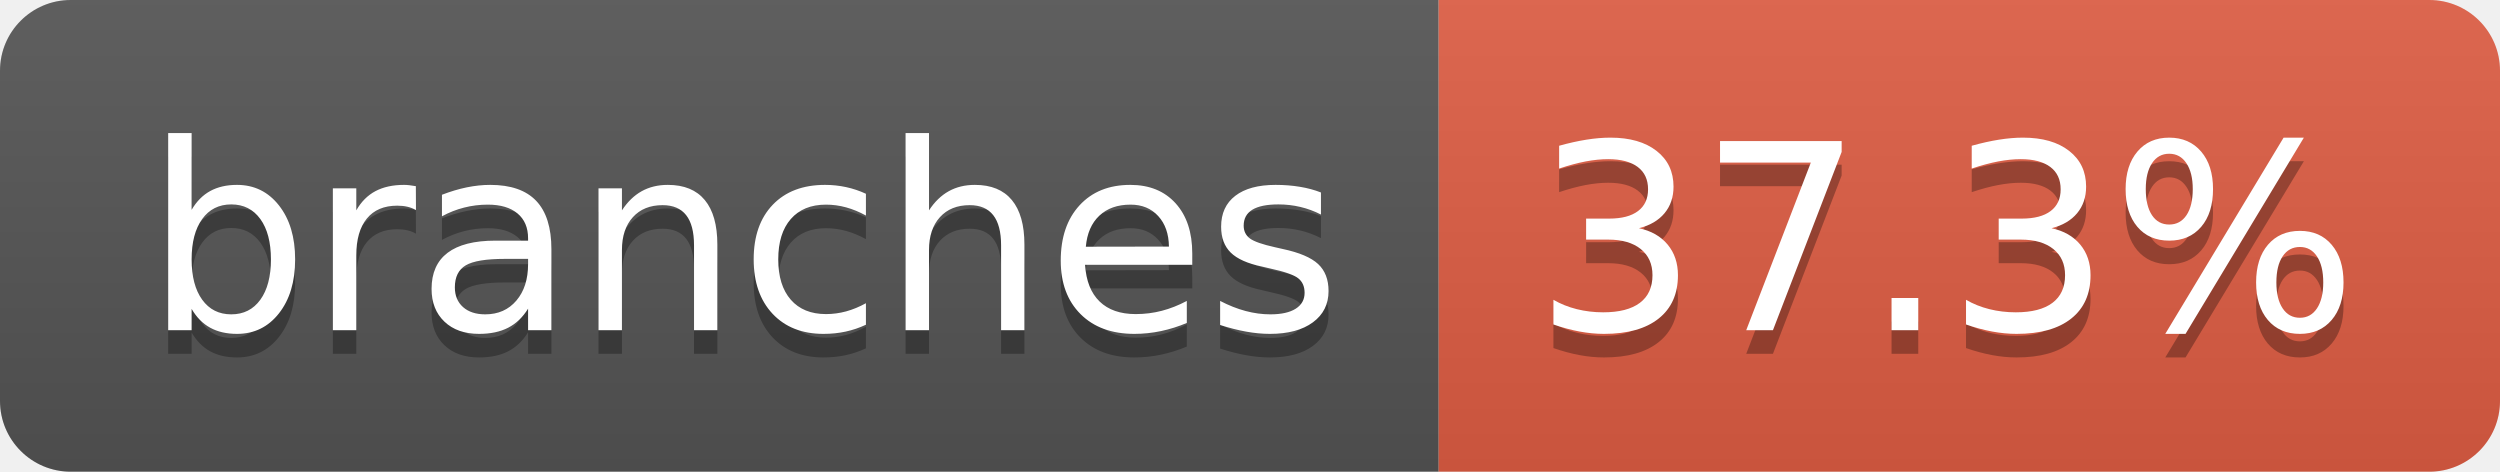
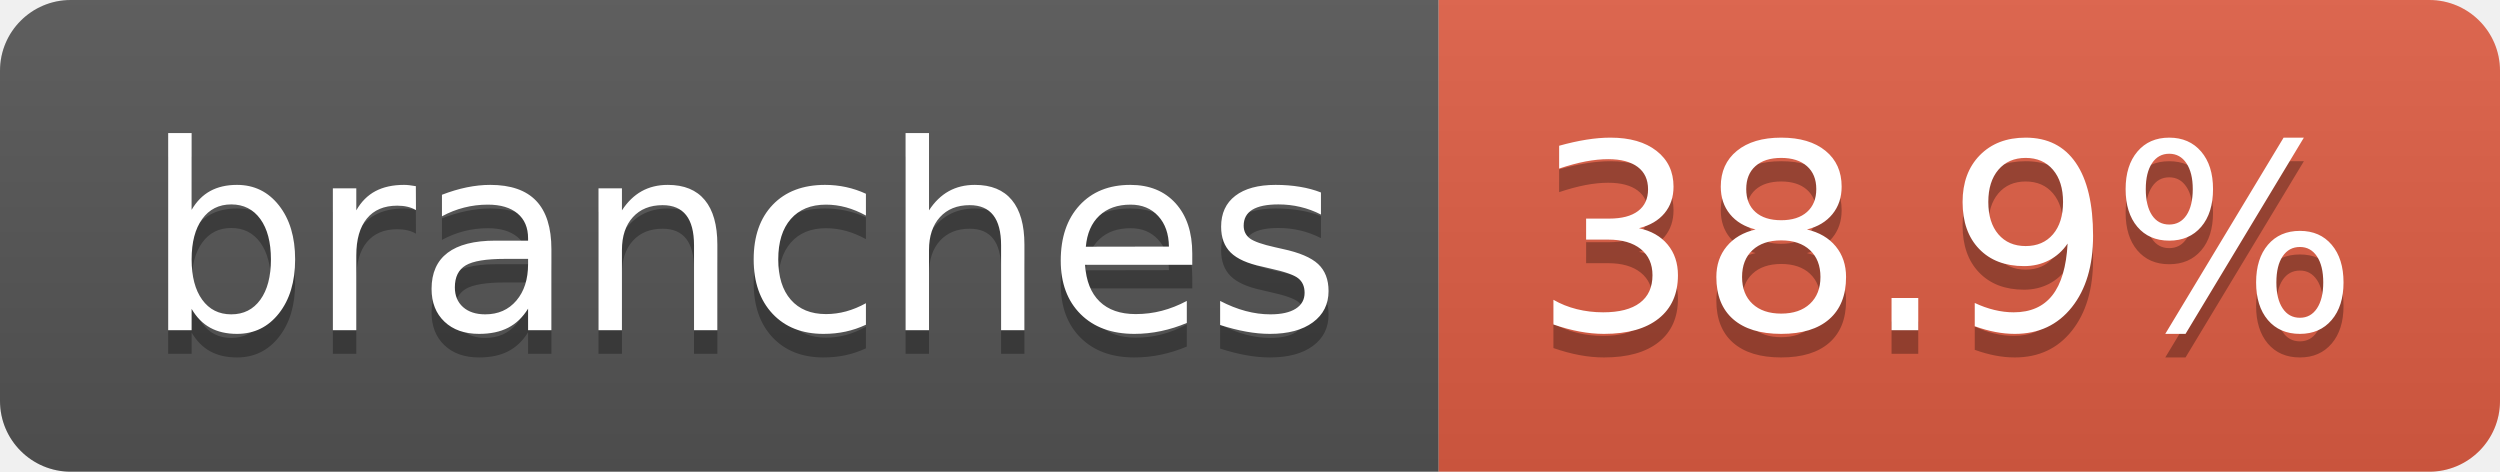
- <svg xmlns="http://www.w3.org/2000/svg" width="106" height="20" role="img" aria-label="branches: 37.3%">
+ <svg xmlns="http://www.w3.org/2000/svg" width="106" height="20" role="img" aria-label="branches: 38.9%">
  <linearGradient id="s" x2="0" y2="100%">
    <stop offset="0" stop-color="#bbb" stop-opacity=".1" />
    <stop offset="1" stop-opacity=".1" />
  </linearGradient>
  <clipPath id="r">
    <rect width="106" height="20" rx="3" fill="#fff" />
  </clipPath>
  <g clip-path="url(#r)">
    <rect width="61" height="20" fill="#555" />
    <rect x="61" width="45" height="20" fill="#e05d44" />
    <rect width="106" height="20" fill="url(#s)" />
  </g>
  <g fill="#fff" text-anchor="middle" font-family="Verdana,Geneva,DejaVu Sans,sans-serif" text-rendering="geometricPrecision" font-size="110">
    <text aria-hidden="true" x="315" y="150" fill="#010101" fill-opacity=".3" transform="scale(.1)" textLength="507">branches</text>
    <text x="315" y="140" transform="scale(.1)" fill="#fff" textLength="507">branches</text>
-     <text aria-hidden="true" x="825" y="150" fill="#010101" fill-opacity=".3" transform="scale(.1)" textLength="350">37.3%</text>
-     <text x="825" y="140" transform="scale(.1)" fill="#fff" textLength="350">37.3%</text>
+     <text aria-hidden="true" x="825" y="150" fill="#010101" fill-opacity=".3" transform="scale(.1)" textLength="350">38.9%</text>
+     <text x="825" y="140" transform="scale(.1)" fill="#fff" textLength="350">38.9%</text>
  </g>
</svg>
